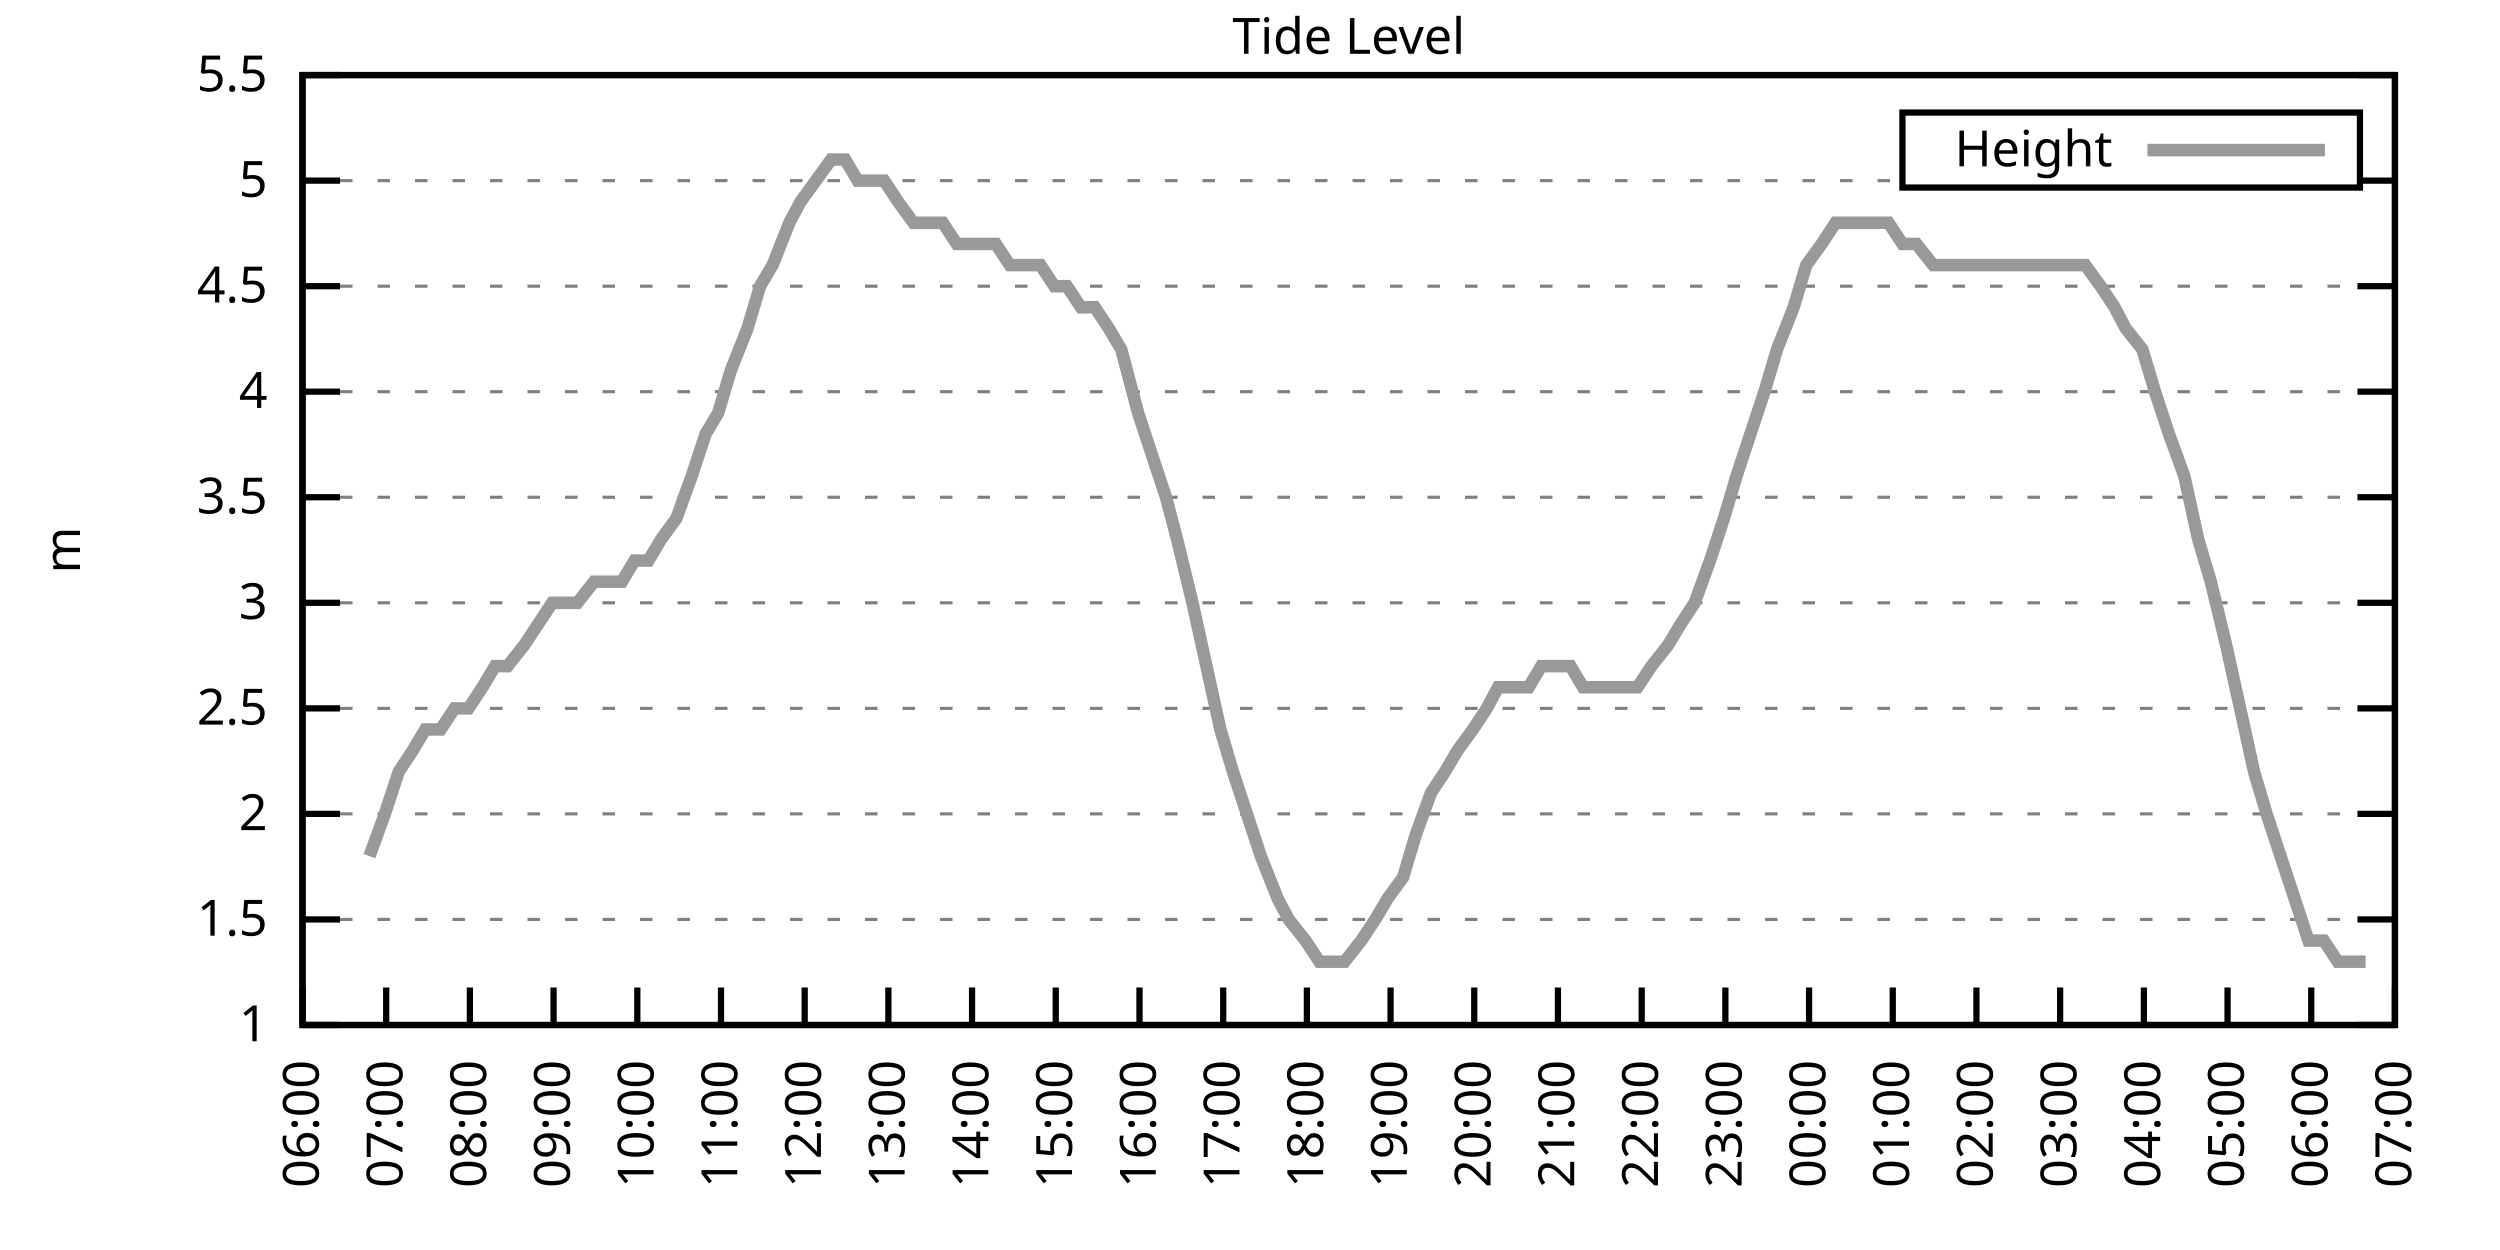
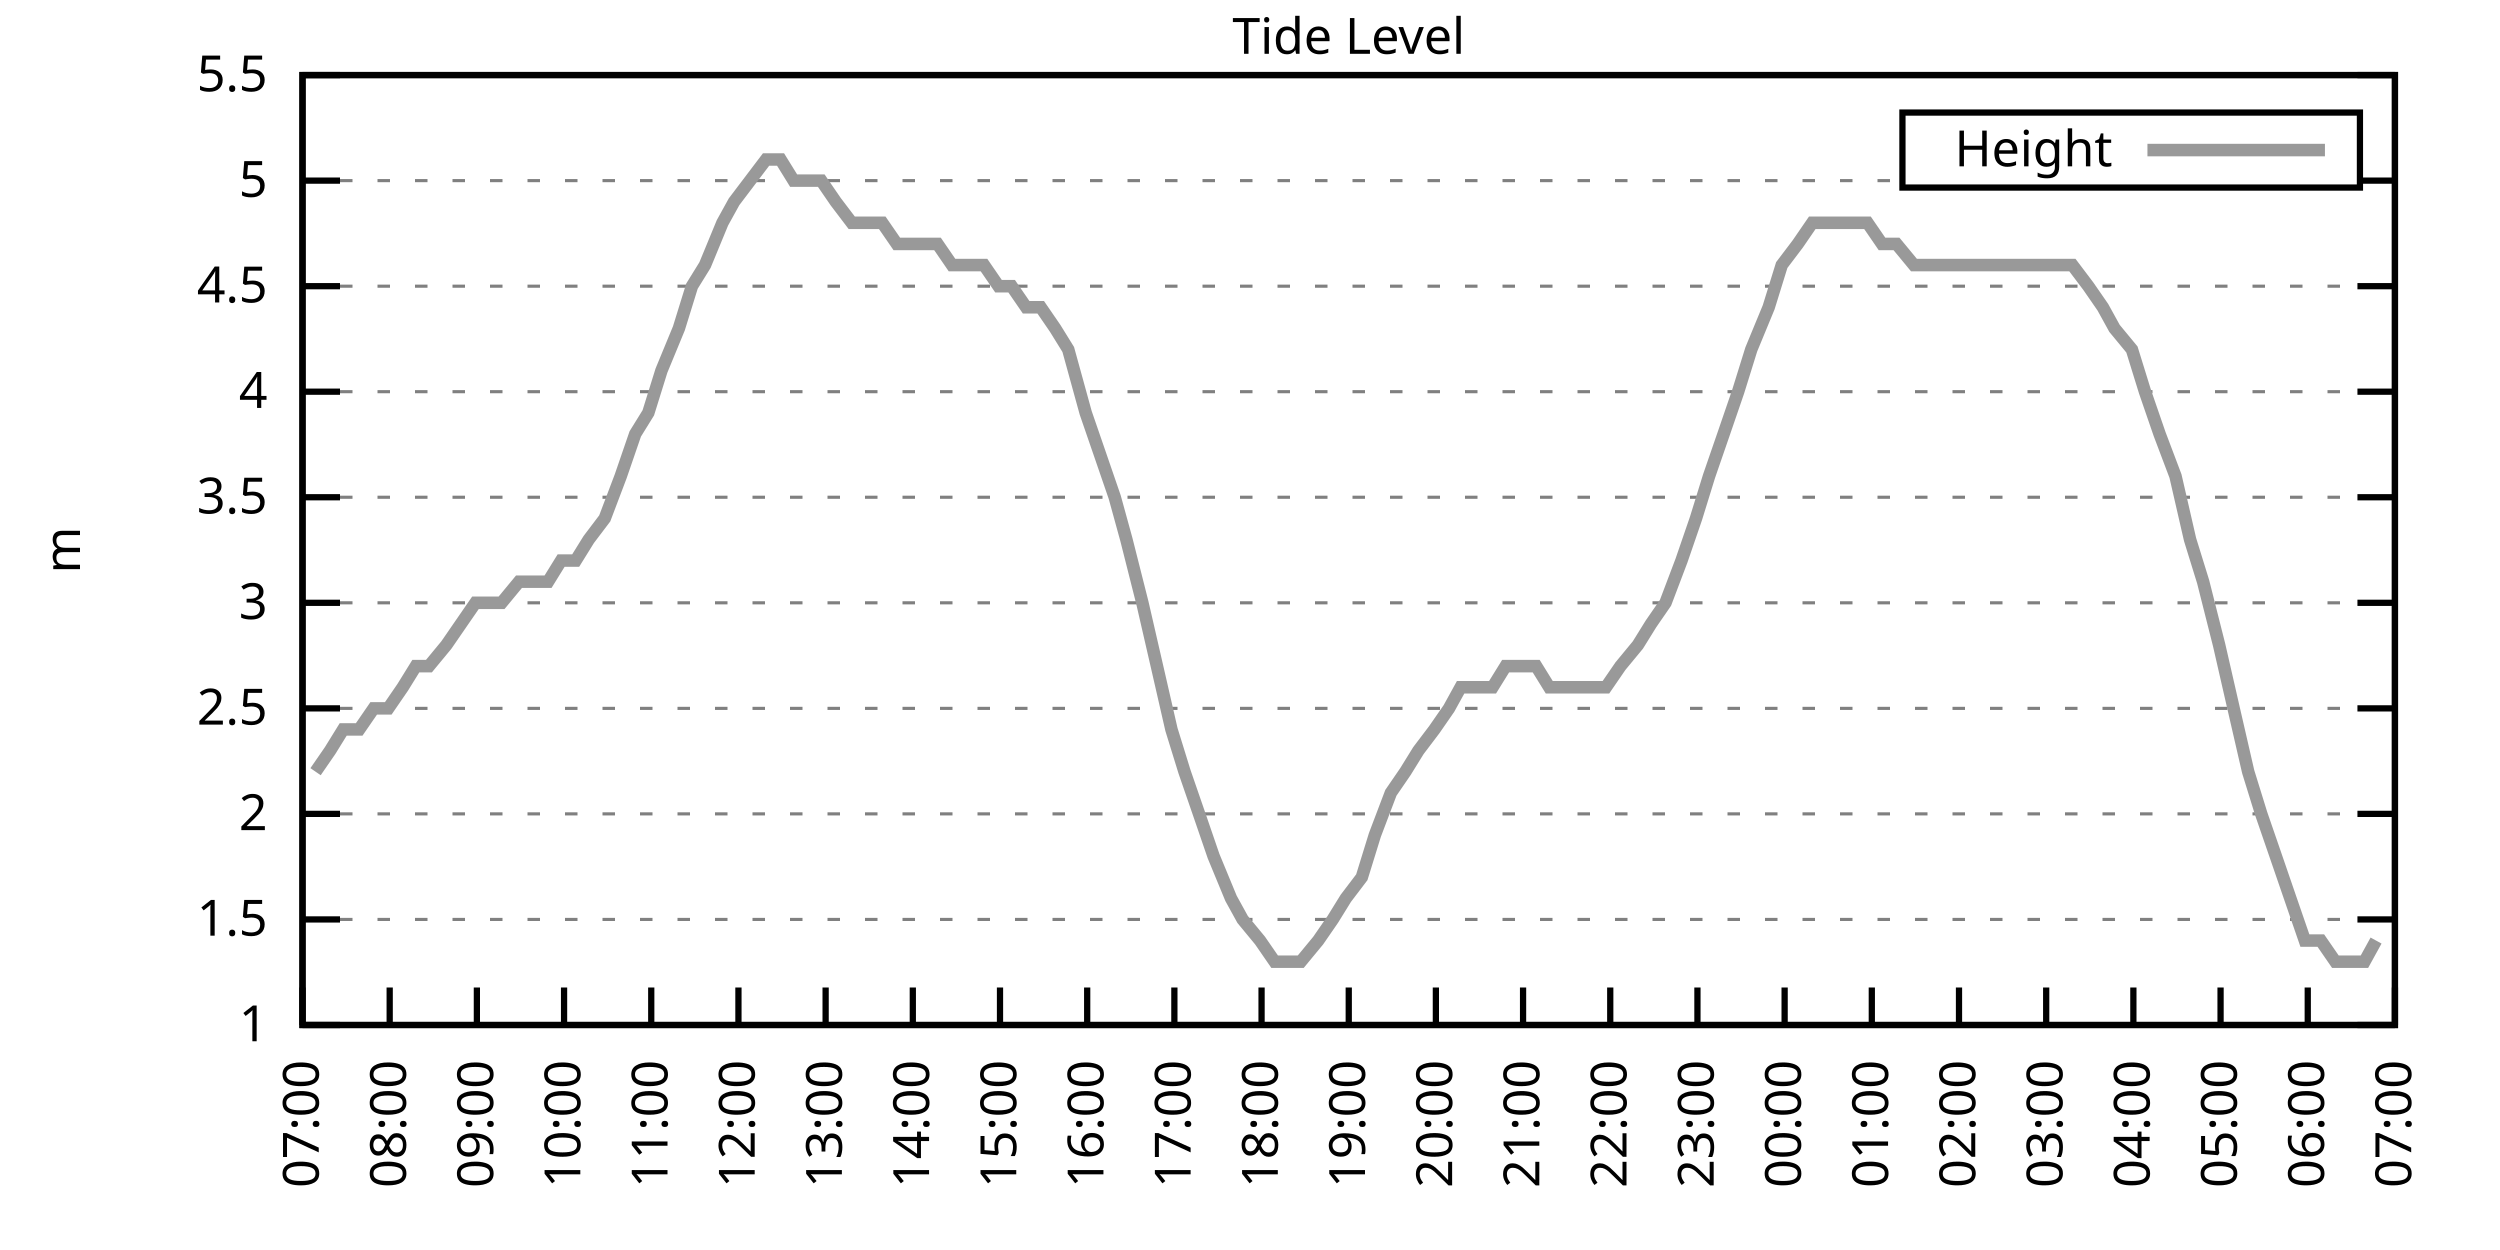
<svg xmlns="http://www.w3.org/2000/svg" xmlns:xlink="http://www.w3.org/1999/xlink" width="400" height="200" viewBox="0 0 400 200">
  <g id="gnuplot_canvas">
    <rect x="0" y="0" width="400" height="200" fill="none" />
    <defs>
      <circle id="gpDot" r="0.5" stroke-width="0.5" stroke="currentColor" />
      <path id="gpPt0" stroke-width="0.333" stroke="currentColor" d="M-1,0 h2 M0,-1 v2" />
      <path id="gpPt1" stroke-width="0.333" stroke="currentColor" d="M-1,-1 L1,1 M1,-1 L-1,1" />
      <path id="gpPt2" stroke-width="0.333" stroke="currentColor" d="M-1,0 L1,0 M0,-1 L0,1 M-1,-1 L1,1 M-1,1 L1,-1" />
      <rect id="gpPt3" stroke-width="0.333" stroke="currentColor" x="-1" y="-1" width="2" height="2" />
      <rect id="gpPt4" stroke-width="0.333" stroke="currentColor" fill="currentColor" x="-1" y="-1" width="2" height="2" />
      <circle id="gpPt5" stroke-width="0.333" stroke="currentColor" cx="0" cy="0" r="1" />
      <use xlink:href="#gpPt5" id="gpPt6" fill="currentColor" stroke="none" />
      <path id="gpPt7" stroke-width="0.333" stroke="currentColor" d="M0,-1.33 L-1.33,0.67 L1.33,0.67 z" />
      <use xlink:href="#gpPt7" id="gpPt8" fill="currentColor" stroke="none" />
      <use xlink:href="#gpPt7" id="gpPt9" stroke="currentColor" transform="rotate(180)" />
      <use xlink:href="#gpPt9" id="gpPt10" fill="currentColor" stroke="none" />
      <use xlink:href="#gpPt3" id="gpPt11" stroke="currentColor" transform="rotate(45)" />
      <use xlink:href="#gpPt11" id="gpPt12" fill="currentColor" stroke="none" />
      <path id="gpPt13" stroke-width="0.333" stroke="currentColor" d="M0,1.330 L1.265,0.411 L0.782,-1.067 L-0.782,-1.076 L-1.265,0.411 z" />
      <use xlink:href="#gpPt13" id="gpPt14" fill="currentColor" stroke="none" />
      <filter id="textbox" filterUnits="objectBoundingBox" x="0" y="0" height="1" width="1">
        <feFlood flood-color="white" flood-opacity="1" result="bgnd" />
        <feComposite in="SourceGraphic" in2="bgnd" operator="atop" />
      </filter>
      <filter id="greybox" filterUnits="objectBoundingBox" x="0" y="0" height="1" width="1">
        <feFlood flood-color="lightgrey" flood-opacity="1" result="grey" />
        <feComposite in="SourceGraphic" in2="grey" operator="atop" />
      </filter>
    </defs>
    <g fill="none" color="white" stroke="currentColor" stroke-width="1.00" stroke-linecap="butt" stroke-linejoin="miter">
</g>
    <g fill="none" color="black" stroke="currentColor" stroke-width="1.00" stroke-linecap="butt" stroke-linejoin="miter">
      <g stroke="none" shape-rendering="crispEdges">
        <polygon fill="rgb(255, 255, 255)" points="48.40,164.00 383.18,164.00 383.18,12.02 48.40,12.02 " />
      </g>
    </g>
    <g fill="none" color="black" stroke="currentColor" stroke-width="1.00" stroke-linecap="butt" stroke-linejoin="miter">
</g>
    <g fill="none" color="black" stroke="black" stroke-width="0.50" stroke-linecap="butt" stroke-linejoin="miter">
</g>
    <g fill="none" color="gray" stroke="currentColor" stroke-width="0.50" stroke-linecap="butt" stroke-linejoin="miter">
      <path stroke="gray" stroke-dasharray="2,4" class="gridline" d="M48.40,164.00 L383.19,164.00  " />
    </g>
    <g fill="none" color="gray" stroke="gray" stroke-width="1.00" stroke-linecap="butt" stroke-linejoin="miter">
</g>
    <g fill="none" color="black" stroke="currentColor" stroke-width="1.00" stroke-linecap="butt" stroke-linejoin="miter">
      <path stroke="black" d="M48.40,164.00 L54.40,164.00 M383.19,164.00 L377.19,164.00  " />
      <g transform="translate(42.80,166.60)" stroke="none" fill="black" font-family="Sans" font-size="8.00" text-anchor="end">
        <text>
          <tspan font-family="Sans"> 1</tspan>
        </text>
      </g>
    </g>
    <g fill="none" color="black" stroke="currentColor" stroke-width="1.00" stroke-linecap="butt" stroke-linejoin="miter">
</g>
    <g fill="none" color="black" stroke="black" stroke-width="0.50" stroke-linecap="butt" stroke-linejoin="miter">
</g>
    <g fill="none" color="gray" stroke="currentColor" stroke-width="0.50" stroke-linecap="butt" stroke-linejoin="miter">
      <path stroke="gray" stroke-dasharray="2,4" class="gridline" d="M48.40,147.11 L383.19,147.11  " />
    </g>
    <g fill="none" color="gray" stroke="gray" stroke-width="1.00" stroke-linecap="butt" stroke-linejoin="miter">
</g>
    <g fill="none" color="black" stroke="currentColor" stroke-width="1.00" stroke-linecap="butt" stroke-linejoin="miter">
      <path stroke="black" d="M48.40,147.11 L54.40,147.11 M383.19,147.11 L377.19,147.11  " />
      <g transform="translate(42.80,149.71)" stroke="none" fill="black" font-family="Sans" font-size="8.00" text-anchor="end">
        <text>
          <tspan font-family="Sans"> 1.5</tspan>
        </text>
      </g>
    </g>
    <g fill="none" color="black" stroke="currentColor" stroke-width="1.00" stroke-linecap="butt" stroke-linejoin="miter">
</g>
    <g fill="none" color="black" stroke="black" stroke-width="0.50" stroke-linecap="butt" stroke-linejoin="miter">
</g>
    <g fill="none" color="gray" stroke="currentColor" stroke-width="0.50" stroke-linecap="butt" stroke-linejoin="miter">
      <path stroke="gray" stroke-dasharray="2,4" class="gridline" d="M48.40,130.22 L383.19,130.22  " />
    </g>
    <g fill="none" color="gray" stroke="gray" stroke-width="1.00" stroke-linecap="butt" stroke-linejoin="miter">
</g>
    <g fill="none" color="black" stroke="currentColor" stroke-width="1.00" stroke-linecap="butt" stroke-linejoin="miter">
      <path stroke="black" d="M48.40,130.22 L54.40,130.22 M383.19,130.22 L377.19,130.22  " />
      <g transform="translate(42.80,132.82)" stroke="none" fill="black" font-family="Sans" font-size="8.00" text-anchor="end">
        <text>
          <tspan font-family="Sans"> 2</tspan>
        </text>
      </g>
    </g>
    <g fill="none" color="black" stroke="currentColor" stroke-width="1.00" stroke-linecap="butt" stroke-linejoin="miter">
</g>
    <g fill="none" color="black" stroke="black" stroke-width="0.50" stroke-linecap="butt" stroke-linejoin="miter">
</g>
    <g fill="none" color="gray" stroke="currentColor" stroke-width="0.50" stroke-linecap="butt" stroke-linejoin="miter">
      <path stroke="gray" stroke-dasharray="2,4" class="gridline" d="M48.40,113.34 L383.19,113.34  " />
    </g>
    <g fill="none" color="gray" stroke="gray" stroke-width="1.00" stroke-linecap="butt" stroke-linejoin="miter">
</g>
    <g fill="none" color="black" stroke="currentColor" stroke-width="1.00" stroke-linecap="butt" stroke-linejoin="miter">
      <path stroke="black" d="M48.40,113.34 L54.40,113.34 M383.19,113.34 L377.19,113.34  " />
      <g transform="translate(42.80,115.94)" stroke="none" fill="black" font-family="Sans" font-size="8.00" text-anchor="end">
        <text>
          <tspan font-family="Sans"> 2.5</tspan>
        </text>
      </g>
    </g>
    <g fill="none" color="black" stroke="currentColor" stroke-width="1.00" stroke-linecap="butt" stroke-linejoin="miter">
</g>
    <g fill="none" color="black" stroke="black" stroke-width="0.50" stroke-linecap="butt" stroke-linejoin="miter">
</g>
    <g fill="none" color="gray" stroke="currentColor" stroke-width="0.50" stroke-linecap="butt" stroke-linejoin="miter">
      <path stroke="gray" stroke-dasharray="2,4" class="gridline" d="M48.40,96.45 L383.19,96.45  " />
    </g>
    <g fill="none" color="gray" stroke="gray" stroke-width="1.00" stroke-linecap="butt" stroke-linejoin="miter">
</g>
    <g fill="none" color="black" stroke="currentColor" stroke-width="1.00" stroke-linecap="butt" stroke-linejoin="miter">
      <path stroke="black" d="M48.40,96.45 L54.40,96.45 M383.19,96.45 L377.19,96.45  " />
      <g transform="translate(42.80,99.05)" stroke="none" fill="black" font-family="Sans" font-size="8.00" text-anchor="end">
        <text>
          <tspan font-family="Sans"> 3</tspan>
        </text>
      </g>
    </g>
    <g fill="none" color="black" stroke="currentColor" stroke-width="1.00" stroke-linecap="butt" stroke-linejoin="miter">
</g>
    <g fill="none" color="black" stroke="black" stroke-width="0.50" stroke-linecap="butt" stroke-linejoin="miter">
</g>
    <g fill="none" color="gray" stroke="currentColor" stroke-width="0.50" stroke-linecap="butt" stroke-linejoin="miter">
      <path stroke="gray" stroke-dasharray="2,4" class="gridline" d="M48.40,79.56 L383.19,79.56  " />
    </g>
    <g fill="none" color="gray" stroke="gray" stroke-width="1.00" stroke-linecap="butt" stroke-linejoin="miter">
</g>
    <g fill="none" color="black" stroke="currentColor" stroke-width="1.00" stroke-linecap="butt" stroke-linejoin="miter">
      <path stroke="black" d="M48.40,79.56 L54.40,79.56 M383.19,79.56 L377.19,79.56  " />
      <g transform="translate(42.80,82.16)" stroke="none" fill="black" font-family="Sans" font-size="8.00" text-anchor="end">
        <text>
          <tspan font-family="Sans"> 3.5</tspan>
        </text>
      </g>
    </g>
    <g fill="none" color="black" stroke="currentColor" stroke-width="1.00" stroke-linecap="butt" stroke-linejoin="miter">
</g>
    <g fill="none" color="black" stroke="black" stroke-width="0.50" stroke-linecap="butt" stroke-linejoin="miter">
</g>
    <g fill="none" color="gray" stroke="currentColor" stroke-width="0.50" stroke-linecap="butt" stroke-linejoin="miter">
      <path stroke="gray" stroke-dasharray="2,4" class="gridline" d="M48.40,62.67 L383.19,62.67  " />
    </g>
    <g fill="none" color="gray" stroke="gray" stroke-width="1.00" stroke-linecap="butt" stroke-linejoin="miter">
</g>
    <g fill="none" color="black" stroke="currentColor" stroke-width="1.00" stroke-linecap="butt" stroke-linejoin="miter">
      <path stroke="black" d="M48.40,62.67 L54.40,62.67 M383.19,62.67 L377.19,62.67  " />
      <g transform="translate(42.80,65.27)" stroke="none" fill="black" font-family="Sans" font-size="8.00" text-anchor="end">
        <text>
          <tspan font-family="Sans"> 4</tspan>
        </text>
      </g>
    </g>
    <g fill="none" color="black" stroke="currentColor" stroke-width="1.00" stroke-linecap="butt" stroke-linejoin="miter">
</g>
    <g fill="none" color="black" stroke="black" stroke-width="0.50" stroke-linecap="butt" stroke-linejoin="miter">
</g>
    <g fill="none" color="gray" stroke="currentColor" stroke-width="0.50" stroke-linecap="butt" stroke-linejoin="miter">
      <path stroke="gray" stroke-dasharray="2,4" class="gridline" d="M48.40,45.79 L383.19,45.79  " />
    </g>
    <g fill="none" color="gray" stroke="gray" stroke-width="1.00" stroke-linecap="butt" stroke-linejoin="miter">
</g>
    <g fill="none" color="black" stroke="currentColor" stroke-width="1.00" stroke-linecap="butt" stroke-linejoin="miter">
      <path stroke="black" d="M48.40,45.79 L54.40,45.79 M383.19,45.79 L377.19,45.79  " />
      <g transform="translate(42.80,48.39)" stroke="none" fill="black" font-family="Sans" font-size="8.00" text-anchor="end">
        <text>
          <tspan font-family="Sans"> 4.5</tspan>
        </text>
      </g>
    </g>
    <g fill="none" color="black" stroke="currentColor" stroke-width="1.00" stroke-linecap="butt" stroke-linejoin="miter">
</g>
    <g fill="none" color="black" stroke="black" stroke-width="0.50" stroke-linecap="butt" stroke-linejoin="miter">
</g>
    <g fill="none" color="gray" stroke="currentColor" stroke-width="0.50" stroke-linecap="butt" stroke-linejoin="miter">
      <path stroke="gray" stroke-dasharray="2,4" class="gridline" d="M48.40,28.90 L304.39,28.90 M377.59,28.90 L383.19,28.90  " />
    </g>
    <g fill="none" color="gray" stroke="gray" stroke-width="1.00" stroke-linecap="butt" stroke-linejoin="miter">
</g>
    <g fill="none" color="black" stroke="currentColor" stroke-width="1.00" stroke-linecap="butt" stroke-linejoin="miter">
      <path stroke="black" d="M48.40,28.90 L54.40,28.90 M383.19,28.90 L377.19,28.90  " />
      <g transform="translate(42.80,31.50)" stroke="none" fill="black" font-family="Sans" font-size="8.00" text-anchor="end">
        <text>
          <tspan font-family="Sans"> 5</tspan>
        </text>
      </g>
    </g>
    <g fill="none" color="black" stroke="currentColor" stroke-width="1.00" stroke-linecap="butt" stroke-linejoin="miter">
</g>
    <g fill="none" color="black" stroke="black" stroke-width="0.50" stroke-linecap="butt" stroke-linejoin="miter">
</g>
    <g fill="none" color="gray" stroke="currentColor" stroke-width="0.50" stroke-linecap="butt" stroke-linejoin="miter">
      <path stroke="gray" stroke-dasharray="2,4" class="gridline" d="M48.40,12.01 L383.19,12.01  " />
    </g>
    <g fill="none" color="gray" stroke="gray" stroke-width="1.00" stroke-linecap="butt" stroke-linejoin="miter">
</g>
    <g fill="none" color="black" stroke="currentColor" stroke-width="1.00" stroke-linecap="butt" stroke-linejoin="miter">
      <path stroke="black" d="M48.40,12.01 L54.40,12.01 M383.19,12.01 L377.19,12.01  " />
      <g transform="translate(42.80,14.61)" stroke="none" fill="black" font-family="Sans" font-size="8.00" text-anchor="end">
        <text>
          <tspan font-family="Sans"> 5.5</tspan>
        </text>
      </g>
    </g>
    <g fill="none" color="black" stroke="currentColor" stroke-width="1.00" stroke-linecap="butt" stroke-linejoin="miter">
      <path stroke="black" d="M48.40,164.00 L48.40,158.00  " />
      <g transform="translate(51.00,169.60) rotate(270.00)" stroke="none" fill="black" font-family="Sans" font-size="8.00" text-anchor="end">
        <text>
-           <tspan font-family="Sans">06:00</tspan>
-         </text>
-       </g>
-     </g>
-     <g fill="none" color="black" stroke="currentColor" stroke-width="1.00" stroke-linecap="butt" stroke-linejoin="miter">
-       <path stroke="black" d="M61.79,164.00 L61.79,158.00  " />
-       <g transform="translate(64.39,169.60) rotate(270.00)" stroke="none" fill="black" font-family="Sans" font-size="8.00" text-anchor="end">
-         <text>
          <tspan font-family="Sans">07:00</tspan>
        </text>
      </g>
    </g>
    <g fill="none" color="black" stroke="currentColor" stroke-width="1.00" stroke-linecap="butt" stroke-linejoin="miter">
-       <path stroke="black" d="M75.18,164.00 L75.18,158.00  " />
-       <g transform="translate(77.78,169.60) rotate(270.00)" stroke="none" fill="black" font-family="Sans" font-size="8.00" text-anchor="end">
+       <path stroke="black" d="M62.35,164.00 L62.35,158.00  " />
+       <g transform="translate(64.95,169.60) rotate(270.00)" stroke="none" fill="black" font-family="Sans" font-size="8.00" text-anchor="end">
        <text>
          <tspan font-family="Sans">08:00</tspan>
        </text>
      </g>
    </g>
    <g fill="none" color="black" stroke="currentColor" stroke-width="1.00" stroke-linecap="butt" stroke-linejoin="miter">
-       <path stroke="black" d="M88.57,164.00 L88.57,158.00  " />
-       <g transform="translate(91.17,169.60) rotate(270.00)" stroke="none" fill="black" font-family="Sans" font-size="8.00" text-anchor="end">
+       <path stroke="black" d="M76.30,164.00 L76.30,158.00  " />
+       <g transform="translate(78.90,169.60) rotate(270.00)" stroke="none" fill="black" font-family="Sans" font-size="8.00" text-anchor="end">
        <text>
          <tspan font-family="Sans">09:00</tspan>
        </text>
      </g>
    </g>
    <g fill="none" color="black" stroke="currentColor" stroke-width="1.00" stroke-linecap="butt" stroke-linejoin="miter">
-       <path stroke="black" d="M101.97,164.00 L101.97,158.00  " />
-       <g transform="translate(104.57,169.60) rotate(270.00)" stroke="none" fill="black" font-family="Sans" font-size="8.00" text-anchor="end">
+       <path stroke="black" d="M90.25,164.00 L90.25,158.00  " />
+       <g transform="translate(92.85,169.60) rotate(270.00)" stroke="none" fill="black" font-family="Sans" font-size="8.00" text-anchor="end">
        <text>
          <tspan font-family="Sans">10:00</tspan>
        </text>
      </g>
    </g>
    <g fill="none" color="black" stroke="currentColor" stroke-width="1.00" stroke-linecap="butt" stroke-linejoin="miter">
-       <path stroke="black" d="M115.36,164.00 L115.36,158.00  " />
-       <g transform="translate(117.96,169.60) rotate(270.00)" stroke="none" fill="black" font-family="Sans" font-size="8.00" text-anchor="end">
+       <path stroke="black" d="M104.20,164.00 L104.20,158.00  " />
+       <g transform="translate(106.80,169.60) rotate(270.00)" stroke="none" fill="black" font-family="Sans" font-size="8.00" text-anchor="end">
        <text>
          <tspan font-family="Sans">11:00</tspan>
        </text>
      </g>
    </g>
    <g fill="none" color="black" stroke="currentColor" stroke-width="1.00" stroke-linecap="butt" stroke-linejoin="miter">
-       <path stroke="black" d="M128.75,164.00 L128.75,158.00  " />
-       <g transform="translate(131.35,169.60) rotate(270.00)" stroke="none" fill="black" font-family="Sans" font-size="8.00" text-anchor="end">
+       <path stroke="black" d="M118.15,164.00 L118.15,158.00  " />
+       <g transform="translate(120.75,169.60) rotate(270.00)" stroke="none" fill="black" font-family="Sans" font-size="8.00" text-anchor="end">
        <text>
          <tspan font-family="Sans">12:00</tspan>
        </text>
      </g>
    </g>
    <g fill="none" color="black" stroke="currentColor" stroke-width="1.00" stroke-linecap="butt" stroke-linejoin="miter">
-       <path stroke="black" d="M142.14,164.00 L142.14,158.00  " />
-       <g transform="translate(144.74,169.60) rotate(270.00)" stroke="none" fill="black" font-family="Sans" font-size="8.00" text-anchor="end">
+       <path stroke="black" d="M132.10,164.00 L132.10,158.00  " />
+       <g transform="translate(134.70,169.60) rotate(270.00)" stroke="none" fill="black" font-family="Sans" font-size="8.00" text-anchor="end">
        <text>
          <tspan font-family="Sans">13:00</tspan>
        </text>
      </g>
    </g>
    <g fill="none" color="black" stroke="currentColor" stroke-width="1.00" stroke-linecap="butt" stroke-linejoin="miter">
-       <path stroke="black" d="M155.53,164.00 L155.53,158.00  " />
-       <g transform="translate(158.13,169.60) rotate(270.00)" stroke="none" fill="black" font-family="Sans" font-size="8.00" text-anchor="end">
+       <path stroke="black" d="M146.05,164.00 L146.05,158.00  " />
+       <g transform="translate(148.65,169.60) rotate(270.00)" stroke="none" fill="black" font-family="Sans" font-size="8.00" text-anchor="end">
        <text>
          <tspan font-family="Sans">14:00</tspan>
        </text>
      </g>
    </g>
    <g fill="none" color="black" stroke="currentColor" stroke-width="1.00" stroke-linecap="butt" stroke-linejoin="miter">
-       <path stroke="black" d="M168.92,164.00 L168.92,158.00  " />
-       <g transform="translate(171.52,169.60) rotate(270.00)" stroke="none" fill="black" font-family="Sans" font-size="8.00" text-anchor="end">
+       <path stroke="black" d="M160.00,164.00 L160.00,158.00  " />
+       <g transform="translate(162.60,169.60) rotate(270.00)" stroke="none" fill="black" font-family="Sans" font-size="8.00" text-anchor="end">
        <text>
          <tspan font-family="Sans">15:00</tspan>
        </text>
      </g>
    </g>
    <g fill="none" color="black" stroke="currentColor" stroke-width="1.00" stroke-linecap="butt" stroke-linejoin="miter">
-       <path stroke="black" d="M182.32,164.00 L182.32,158.00  " />
-       <g transform="translate(184.92,169.60) rotate(270.00)" stroke="none" fill="black" font-family="Sans" font-size="8.00" text-anchor="end">
+       <path stroke="black" d="M173.95,164.00 L173.95,158.00  " />
+       <g transform="translate(176.55,169.60) rotate(270.00)" stroke="none" fill="black" font-family="Sans" font-size="8.00" text-anchor="end">
        <text>
          <tspan font-family="Sans">16:00</tspan>
        </text>
      </g>
    </g>
    <g fill="none" color="black" stroke="currentColor" stroke-width="1.00" stroke-linecap="butt" stroke-linejoin="miter">
-       <path stroke="black" d="M195.71,164.00 L195.71,158.00  " />
-       <g transform="translate(198.31,169.60) rotate(270.00)" stroke="none" fill="black" font-family="Sans" font-size="8.00" text-anchor="end">
+       <path stroke="black" d="M187.90,164.00 L187.90,158.00  " />
+       <g transform="translate(190.50,169.60) rotate(270.00)" stroke="none" fill="black" font-family="Sans" font-size="8.00" text-anchor="end">
        <text>
          <tspan font-family="Sans">17:00</tspan>
        </text>
      </g>
    </g>
    <g fill="none" color="black" stroke="currentColor" stroke-width="1.00" stroke-linecap="butt" stroke-linejoin="miter">
-       <path stroke="black" d="M209.10,164.00 L209.10,158.00  " />
-       <g transform="translate(211.70,169.60) rotate(270.00)" stroke="none" fill="black" font-family="Sans" font-size="8.00" text-anchor="end">
+       <path stroke="black" d="M201.85,164.00 L201.85,158.00  " />
+       <g transform="translate(204.45,169.60) rotate(270.00)" stroke="none" fill="black" font-family="Sans" font-size="8.00" text-anchor="end">
        <text>
          <tspan font-family="Sans">18:00</tspan>
        </text>
      </g>
    </g>
    <g fill="none" color="black" stroke="currentColor" stroke-width="1.00" stroke-linecap="butt" stroke-linejoin="miter">
-       <path stroke="black" d="M222.49,164.00 L222.49,158.00  " />
-       <g transform="translate(225.09,169.60) rotate(270.00)" stroke="none" fill="black" font-family="Sans" font-size="8.00" text-anchor="end">
+       <path stroke="black" d="M215.80,164.00 L215.80,158.00  " />
+       <g transform="translate(218.40,169.60) rotate(270.00)" stroke="none" fill="black" font-family="Sans" font-size="8.00" text-anchor="end">
        <text>
          <tspan font-family="Sans">19:00</tspan>
        </text>
      </g>
    </g>
    <g fill="none" color="black" stroke="currentColor" stroke-width="1.00" stroke-linecap="butt" stroke-linejoin="miter">
-       <path stroke="black" d="M235.88,164.00 L235.88,158.00  " />
-       <g transform="translate(238.48,169.60) rotate(270.00)" stroke="none" fill="black" font-family="Sans" font-size="8.00" text-anchor="end">
+       <path stroke="black" d="M229.74,164.00 L229.74,158.00  " />
+       <g transform="translate(232.34,169.60) rotate(270.00)" stroke="none" fill="black" font-family="Sans" font-size="8.00" text-anchor="end">
        <text>
          <tspan font-family="Sans">20:00</tspan>
        </text>
      </g>
    </g>
    <g fill="none" color="black" stroke="currentColor" stroke-width="1.00" stroke-linecap="butt" stroke-linejoin="miter">
-       <path stroke="black" d="M249.27,164.00 L249.27,158.00  " />
-       <g transform="translate(251.87,169.60) rotate(270.00)" stroke="none" fill="black" font-family="Sans" font-size="8.00" text-anchor="end">
+       <path stroke="black" d="M243.69,164.00 L243.69,158.00  " />
+       <g transform="translate(246.29,169.60) rotate(270.00)" stroke="none" fill="black" font-family="Sans" font-size="8.00" text-anchor="end">
        <text>
          <tspan font-family="Sans">21:00</tspan>
        </text>
      </g>
    </g>
    <g fill="none" color="black" stroke="currentColor" stroke-width="1.00" stroke-linecap="butt" stroke-linejoin="miter">
-       <path stroke="black" d="M262.67,164.00 L262.67,158.00  " />
-       <g transform="translate(265.27,169.60) rotate(270.00)" stroke="none" fill="black" font-family="Sans" font-size="8.00" text-anchor="end">
+       <path stroke="black" d="M257.64,164.00 L257.64,158.00  " />
+       <g transform="translate(260.24,169.60) rotate(270.00)" stroke="none" fill="black" font-family="Sans" font-size="8.00" text-anchor="end">
        <text>
          <tspan font-family="Sans">22:00</tspan>
        </text>
      </g>
    </g>
    <g fill="none" color="black" stroke="currentColor" stroke-width="1.00" stroke-linecap="butt" stroke-linejoin="miter">
-       <path stroke="black" d="M276.06,164.00 L276.06,158.00  " />
-       <g transform="translate(278.66,169.60) rotate(270.00)" stroke="none" fill="black" font-family="Sans" font-size="8.00" text-anchor="end">
+       <path stroke="black" d="M271.59,164.00 L271.59,158.00  " />
+       <g transform="translate(274.19,169.60) rotate(270.00)" stroke="none" fill="black" font-family="Sans" font-size="8.00" text-anchor="end">
        <text>
          <tspan font-family="Sans">23:00</tspan>
        </text>
      </g>
    </g>
    <g fill="none" color="black" stroke="currentColor" stroke-width="1.00" stroke-linecap="butt" stroke-linejoin="miter">
-       <path stroke="black" d="M289.45,164.00 L289.45,158.00  " />
-       <g transform="translate(292.05,169.60) rotate(270.00)" stroke="none" fill="black" font-family="Sans" font-size="8.00" text-anchor="end">
+       <path stroke="black" d="M285.54,164.00 L285.54,158.00  " />
+       <g transform="translate(288.14,169.60) rotate(270.00)" stroke="none" fill="black" font-family="Sans" font-size="8.00" text-anchor="end">
        <text>
          <tspan font-family="Sans">00:00</tspan>
        </text>
      </g>
    </g>
    <g fill="none" color="black" stroke="currentColor" stroke-width="1.00" stroke-linecap="butt" stroke-linejoin="miter">
-       <path stroke="black" d="M302.84,164.00 L302.84,158.00  " />
-       <g transform="translate(305.44,169.60) rotate(270.00)" stroke="none" fill="black" font-family="Sans" font-size="8.00" text-anchor="end">
+       <path stroke="black" d="M299.49,164.00 L299.49,158.00  " />
+       <g transform="translate(302.09,169.60) rotate(270.00)" stroke="none" fill="black" font-family="Sans" font-size="8.00" text-anchor="end">
        <text>
          <tspan font-family="Sans">01:00</tspan>
        </text>
      </g>
    </g>
    <g fill="none" color="black" stroke="currentColor" stroke-width="1.00" stroke-linecap="butt" stroke-linejoin="miter">
-       <path stroke="black" d="M316.23,164.00 L316.23,158.00  " />
-       <g transform="translate(318.83,169.60) rotate(270.00)" stroke="none" fill="black" font-family="Sans" font-size="8.00" text-anchor="end">
+       <path stroke="black" d="M313.44,164.00 L313.44,158.00  " />
+       <g transform="translate(316.04,169.60) rotate(270.00)" stroke="none" fill="black" font-family="Sans" font-size="8.00" text-anchor="end">
        <text>
          <tspan font-family="Sans">02:00</tspan>
        </text>
      </g>
    </g>
    <g fill="none" color="black" stroke="currentColor" stroke-width="1.00" stroke-linecap="butt" stroke-linejoin="miter">
-       <path stroke="black" d="M329.62,164.00 L329.62,158.00  " />
-       <g transform="translate(332.22,169.60) rotate(270.00)" stroke="none" fill="black" font-family="Sans" font-size="8.00" text-anchor="end">
+       <path stroke="black" d="M327.39,164.00 L327.39,158.00  " />
+       <g transform="translate(329.99,169.60) rotate(270.00)" stroke="none" fill="black" font-family="Sans" font-size="8.00" text-anchor="end">
        <text>
          <tspan font-family="Sans">03:00</tspan>
        </text>
      </g>
    </g>
    <g fill="none" color="black" stroke="currentColor" stroke-width="1.00" stroke-linecap="butt" stroke-linejoin="miter">
-       <path stroke="black" d="M343.02,164.00 L343.02,158.00  " />
-       <g transform="translate(345.62,169.60) rotate(270.00)" stroke="none" fill="black" font-family="Sans" font-size="8.00" text-anchor="end">
+       <path stroke="black" d="M341.34,164.00 L341.34,158.00  " />
+       <g transform="translate(343.94,169.60) rotate(270.00)" stroke="none" fill="black" font-family="Sans" font-size="8.00" text-anchor="end">
        <text>
          <tspan font-family="Sans">04:00</tspan>
        </text>
      </g>
    </g>
    <g fill="none" color="black" stroke="currentColor" stroke-width="1.00" stroke-linecap="butt" stroke-linejoin="miter">
-       <path stroke="black" d="M356.41,164.00 L356.41,158.00  " />
-       <g transform="translate(359.01,169.60) rotate(270.00)" stroke="none" fill="black" font-family="Sans" font-size="8.00" text-anchor="end">
+       <path stroke="black" d="M355.29,164.00 L355.29,158.00  " />
+       <g transform="translate(357.89,169.60) rotate(270.00)" stroke="none" fill="black" font-family="Sans" font-size="8.00" text-anchor="end">
        <text>
          <tspan font-family="Sans">05:00</tspan>
        </text>
      </g>
    </g>
    <g fill="none" color="black" stroke="currentColor" stroke-width="1.00" stroke-linecap="butt" stroke-linejoin="miter">
-       <path stroke="black" d="M369.80,164.00 L369.80,158.00  " />
-       <g transform="translate(372.40,169.60) rotate(270.00)" stroke="none" fill="black" font-family="Sans" font-size="8.00" text-anchor="end">
+       <path stroke="black" d="M369.24,164.00 L369.24,158.00  " />
+       <g transform="translate(371.84,169.60) rotate(270.00)" stroke="none" fill="black" font-family="Sans" font-size="8.00" text-anchor="end">
        <text>
          <tspan font-family="Sans">06:00</tspan>
        </text>
      </g>
    </g>
    <g fill="none" color="black" stroke="currentColor" stroke-width="1.00" stroke-linecap="butt" stroke-linejoin="miter">
      <path stroke="black" d="M383.19,164.00 L383.19,158.00  " />
      <g transform="translate(385.79,169.60) rotate(270.00)" stroke="none" fill="black" font-family="Sans" font-size="8.00" text-anchor="end">
        <text>
          <tspan font-family="Sans">07:00</tspan>
        </text>
      </g>
    </g>
    <g fill="none" color="black" stroke="currentColor" stroke-width="1.00" stroke-linecap="butt" stroke-linejoin="miter">
</g>
    <g fill="none" color="black" stroke="currentColor" stroke-width="1.00" stroke-linecap="butt" stroke-linejoin="miter">
      <path stroke="black" d="M48.40,12.01 L48.40,164.00 L383.19,164.00 L383.19,12.01 L48.40,12.01 Z  " />
    </g>
    <g fill="none" color="black" stroke="currentColor" stroke-width="1.00" stroke-linecap="butt" stroke-linejoin="miter">
</g>
    <g fill="none" color="black" stroke="currentColor" stroke-width="1.00" stroke-linecap="butt" stroke-linejoin="miter">
      <path stroke="black" d="M304.39,30.01 L304.39,18.01 L377.59,18.01 L377.59,30.01 L304.39,30.01 Z  " />
    </g>
    <g id="Tide_level_plot_1">
      <g fill="none" color="white" stroke="black" stroke-width="2.00" stroke-linecap="butt" stroke-linejoin="miter">
</g>
      <g fill="none" color="black" stroke="currentColor" stroke-width="2.00" stroke-linecap="butt" stroke-linejoin="miter">
        <g transform="translate(337.99,26.61)" stroke="none" fill="black" font-family="Sans" font-size="8.00" text-anchor="end">
          <text>
            <tspan font-family="Sans">Height</tspan>
          </text>
        </g>
      </g>
      <g fill="none" color="black" stroke="currentColor" stroke-width="2.00" stroke-linecap="butt" stroke-linejoin="miter">
-         <path stroke="rgb(153, 153, 153)" d="M343.59,24.01 L371.99,24.01 M59.11,136.98 L61.57,130.22 L63.80,123.47 L66.03,120.09 L68.04,116.71 L70.50,116.71   L72.73,113.34 L74.96,113.34 L77.19,109.96 L79.20,106.58 L81.21,106.58 L83.89,103.20 L86.12,99.83 L88.35,96.45   L90.36,96.45 L92.37,96.45 L95.05,93.07 L97.06,93.07 L99.51,93.07 L101.52,89.69 L103.75,89.69 L105.76,86.32   L108.22,82.94 L110.67,76.18 L112.90,69.43 L114.91,66.05 L116.92,59.30 L119.60,52.54 L121.61,45.79 L123.62,42.41   L126.29,35.65 L128.08,32.28 L130.54,28.90 L132.99,25.52 L135.22,25.52 L137.23,28.90 L139.46,28.90 L141.47,28.90   L143.70,32.28 L146.16,35.65 L148.61,35.65 L150.85,35.65 L153.08,39.03 L155.31,39.03 L157.54,39.03 L159.33,39.03   L161.56,42.41 L164.01,42.41 L166.47,42.41 L168.70,45.79 L170.71,45.79 L172.94,49.16 L175.17,49.16 L177.41,52.54   L179.41,55.92 L182.09,66.05 L184.32,72.81 L186.56,79.56 L188.34,86.32 L190.80,96.45 L193.03,106.58 L195.26,116.71   L197.27,123.47 L199.50,130.22 L201.73,136.98 L204.41,143.73 L206.20,147.11 L208.88,150.49 L211.11,153.87 L213.34,153.87   L215.13,153.87 L217.80,150.49 L220.04,147.11 L222.04,143.73 L224.50,140.36 L226.51,133.60 L228.96,126.85 L231.20,123.47   L233.20,120.09 L235.66,116.71 L237.89,113.34 L239.68,109.96 L241.69,109.96 L244.59,109.96 L246.60,106.58 L248.83,106.58   L251.28,106.58 L253.29,109.96 L255.52,109.96 L257.98,109.96 L259.99,109.96 L262.00,109.96 L264.23,106.58 L266.91,103.20   L268.92,99.83 L271.15,96.45 L273.60,89.69 L275.83,82.94 L277.84,76.18 L280.07,69.43 L282.31,62.67 L284.32,55.92   L286.99,49.16 L289.00,42.41 L291.46,39.03 L293.69,35.65 L295.92,35.65 L298.15,35.65 L300.39,35.65 L302.17,35.65   L304.40,39.03 L306.63,39.03 L309.31,42.41 L311.32,42.41 L313.78,42.41 L315.56,42.41 L317.57,42.41 L319.80,42.41   L322.04,42.41 L324.94,42.41 L327.17,42.41 L328.95,42.41 L331.63,42.41 L333.64,42.41 L336.10,45.79 L338.33,49.16   L340.11,52.54 L342.79,55.92 L344.80,62.67 L347.03,69.43 L349.49,76.18 L351.72,86.32 L353.73,93.07 L356.18,103.20   L358.42,113.34 L360.65,123.47 L362.66,130.22 L364.89,136.98 L367.12,143.73 L369.35,150.49 L371.81,150.49 L374.04,153.87   L376.27,153.87 L378.50,153.87  " />
+         <path stroke="rgb(153, 153, 153)" d="M343.59,24.01 L371.99,24.01 M50.49,123.47 L52.82,120.09 L54.91,116.71 L57.47,116.71 L59.79,113.34 L62.12,113.34   L64.44,109.96 L66.53,106.58 L68.63,106.58 L71.42,103.20 L73.74,99.83 L76.07,96.45 L78.16,96.45 L80.25,96.45   L83.04,93.07 L85.13,93.07 L87.69,93.07 L89.78,89.69 L92.11,89.69 L94.20,86.32 L96.76,82.94 L99.32,76.18   L101.64,69.43 L103.73,66.05 L105.83,59.30 L108.62,52.54 L110.71,45.79 L112.80,42.41 L115.59,35.65 L117.45,32.28   L120.01,28.90 L122.57,25.52 L124.89,25.52 L126.98,28.90 L129.31,28.90 L131.40,28.90 L133.72,32.28 L136.28,35.65   L138.84,35.65 L141.16,35.65 L143.49,39.03 L145.81,39.03 L148.14,39.03 L150.00,39.03 L152.32,42.41 L154.88,42.41   L157.44,42.41 L159.76,45.79 L161.86,45.79 L164.18,49.16 L166.51,49.16 L168.83,52.54 L170.92,55.92 L173.71,66.05   L176.04,72.81 L178.36,79.56 L180.22,86.32 L182.78,96.45 L185.11,106.58 L187.43,116.71 L189.52,123.47 L191.85,130.22   L194.17,136.98 L196.96,143.73 L198.82,147.11 L201.61,150.49 L203.94,153.87 L206.26,153.87 L208.12,153.87 L210.91,150.49   L213.24,147.11 L215.33,143.73 L217.89,140.36 L219.98,133.60 L222.54,126.85 L224.86,123.47 L226.95,120.09 L229.51,116.71   L231.84,113.34 L233.70,109.96 L235.79,109.96 L238.81,109.96 L240.90,106.58 L243.23,106.58 L245.79,106.58 L247.88,109.96   L250.20,109.96 L252.76,109.96 L254.85,109.96 L256.95,109.96 L259.27,106.58 L262.06,103.20 L264.15,99.83 L266.48,96.45   L269.04,89.69 L271.36,82.94 L273.45,76.18 L275.78,69.43 L278.10,62.67 L280.20,55.92 L282.99,49.16 L285.08,42.41   L287.64,39.03 L289.96,35.65 L292.29,35.65 L294.61,35.65 L296.94,35.65 L298.80,35.65 L301.12,39.03 L303.44,39.03   L306.23,42.41 L308.33,42.41 L310.88,42.41 L312.74,42.41 L314.84,42.41 L317.16,42.41 L319.49,42.41 L322.51,42.41   L324.83,42.41 L326.69,42.41 L329.48,42.41 L331.58,42.41 L334.13,45.79 L336.46,49.16 L338.32,52.54 L341.11,55.92   L343.20,62.67 L345.53,69.43 L348.08,76.18 L350.41,86.32 L352.50,93.07 L355.06,103.20 L357.38,113.34 L359.71,123.47   L361.80,130.22 L364.13,136.98 L366.45,143.73 L368.78,150.49 L371.33,150.49 L373.66,153.87 L375.98,153.87 L378.31,153.87   L380.17,150.49  " />
      </g>
    </g>
    <g fill="none" color="black" stroke="currentColor" stroke-width="2.00" stroke-linecap="butt" stroke-linejoin="miter">
</g>
    <g fill="none" color="black" stroke="black" stroke-width="1.00" stroke-linecap="butt" stroke-linejoin="miter">
</g>
    <g fill="none" color="black" stroke="currentColor" stroke-width="1.00" stroke-linecap="butt" stroke-linejoin="miter">
      <path stroke="black" d="M48.40,12.01 L48.40,164.00 L383.19,164.00 L383.19,12.01 L48.40,12.01 Z  " />
      <g transform="translate(12.80,88.01) rotate(270.00)" stroke="none" fill="black" font-family="Sans" font-size="8.00" text-anchor="middle">
        <text>
          <tspan font-family="Sans">m</tspan>
        </text>
      </g>
    </g>
    <g fill="none" color="black" stroke="currentColor" stroke-width="1.00" stroke-linecap="butt" stroke-linejoin="miter">
</g>
    <g fill="none" color="black" stroke="currentColor" stroke-width="1.00" stroke-linecap="butt" stroke-linejoin="miter">
      <g transform="translate(215.79,8.61)" stroke="none" fill="black" font-family="Sans" font-size="8.00" text-anchor="middle">
        <text>
          <tspan font-family="Sans">Tide Level</tspan>
        </text>
      </g>
    </g>
    <g fill="none" color="black" stroke="currentColor" stroke-width="1.00" stroke-linecap="butt" stroke-linejoin="miter">
</g>
  </g>
</svg>
